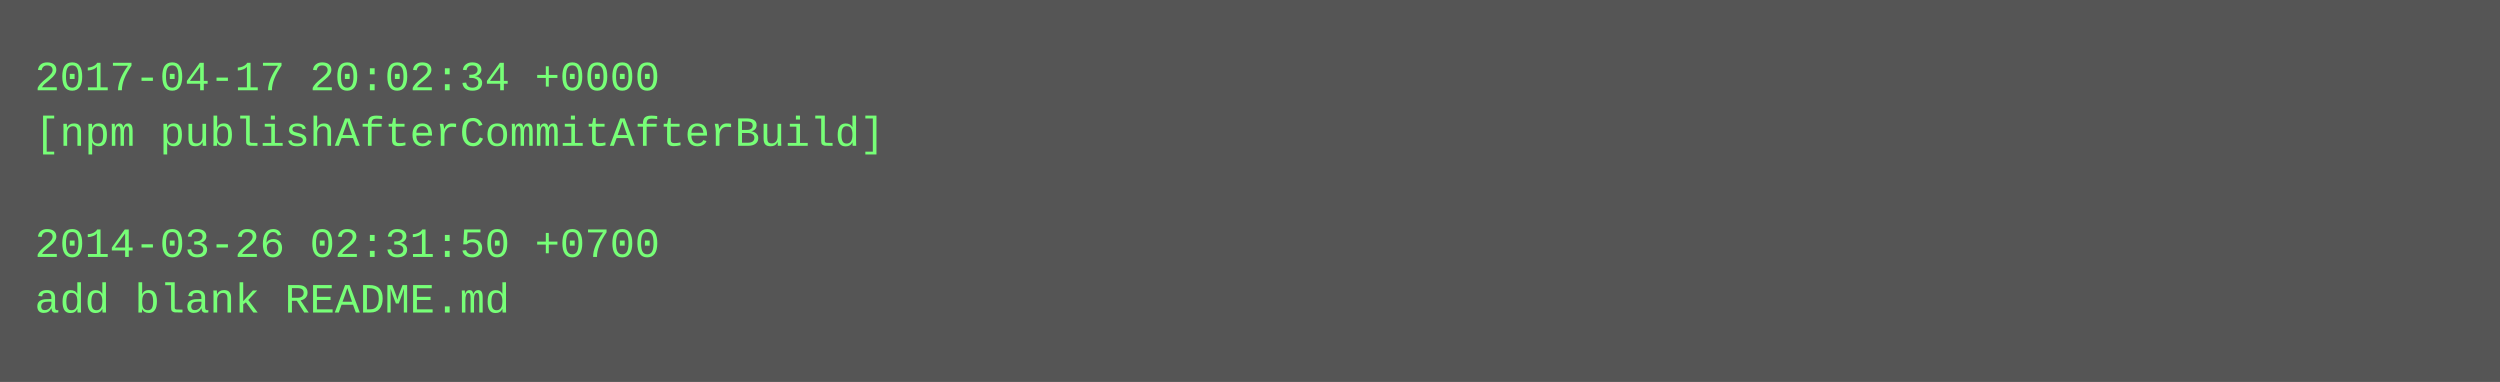
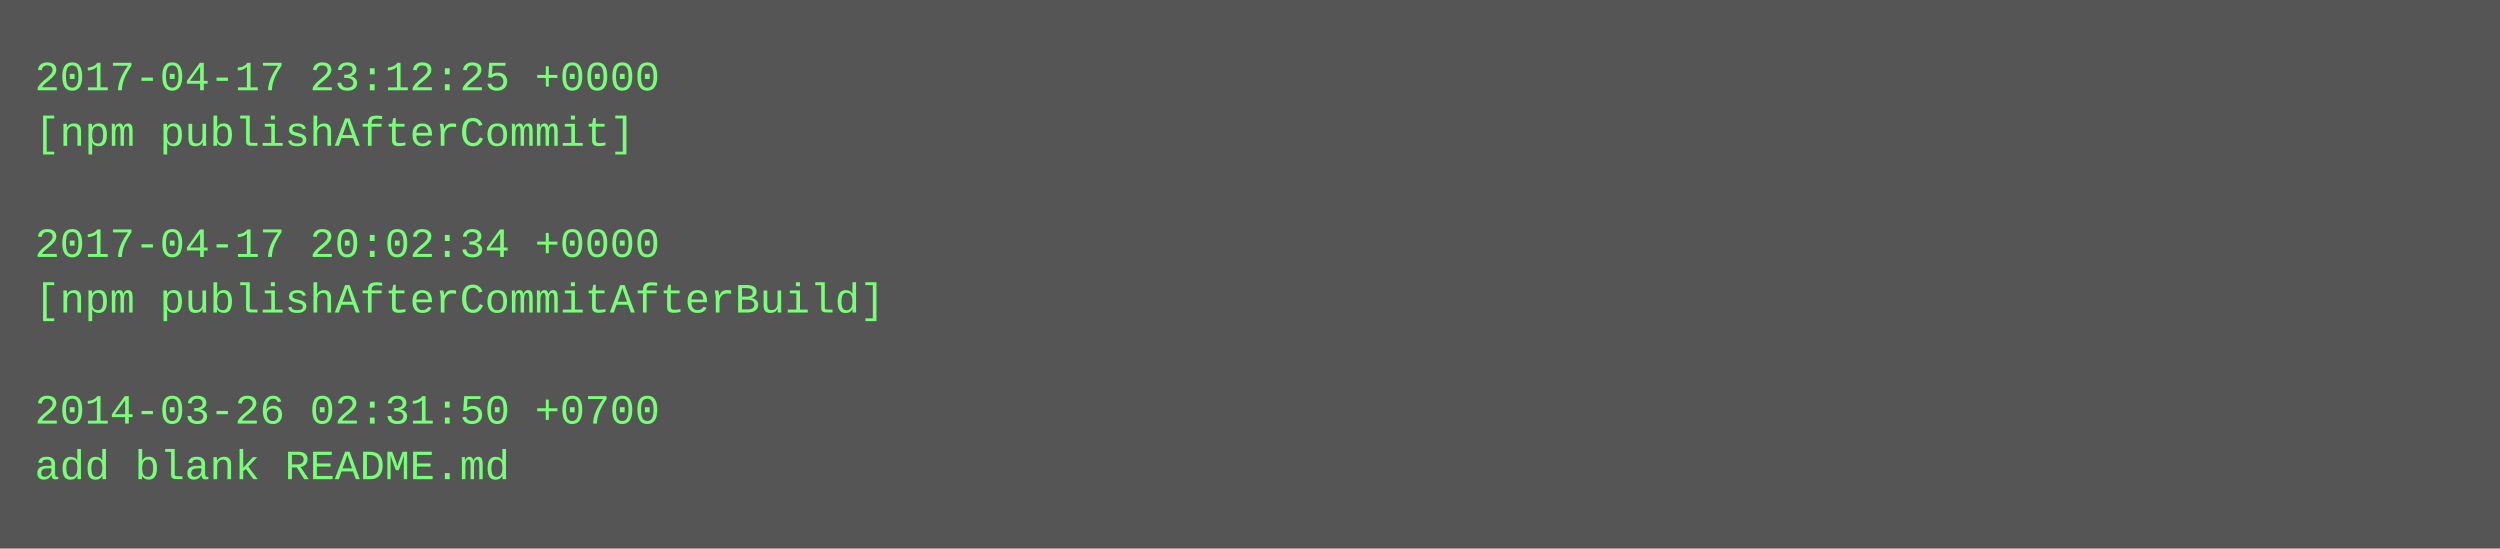
- <svg xmlns="http://www.w3.org/2000/svg" height="110" width="720">
-   <rect height="110" fill="#555" width="720" />
+ <svg xmlns="http://www.w3.org/2000/svg" height="158" width="720">
+   <rect height="158" fill="#555" width="720" />
  <text fill="#7f7" font-family="Courier New" font-size="12" xml:space="preserve">
-     <tspan x="10" y="26">2017-04-17 20:02:34 +0000</tspan>
-     <tspan x="10" y="42">[npm publishAfterCommitAfterBuild]</tspan>
+     <tspan x="10" y="26">2017-04-17 23:12:25 +0000</tspan>
+     <tspan x="10" y="42">[npm publishAfterCommit]</tspan>
    <tspan x="10" y="58" />
-     <tspan x="10" y="74">2014-03-26 02:31:50 +0700</tspan>
-     <tspan x="10" y="90">add blank README.md</tspan>
+     <tspan x="10" y="74">2017-04-17 20:02:34 +0000</tspan>
+     <tspan x="10" y="90">[npm publishAfterCommitAfterBuild]</tspan>
+     <tspan x="10" y="106" />
+     <tspan x="10" y="122">2014-03-26 02:31:50 +0700</tspan>
+     <tspan x="10" y="138">add blank README.md</tspan>
  </text>
</svg>
